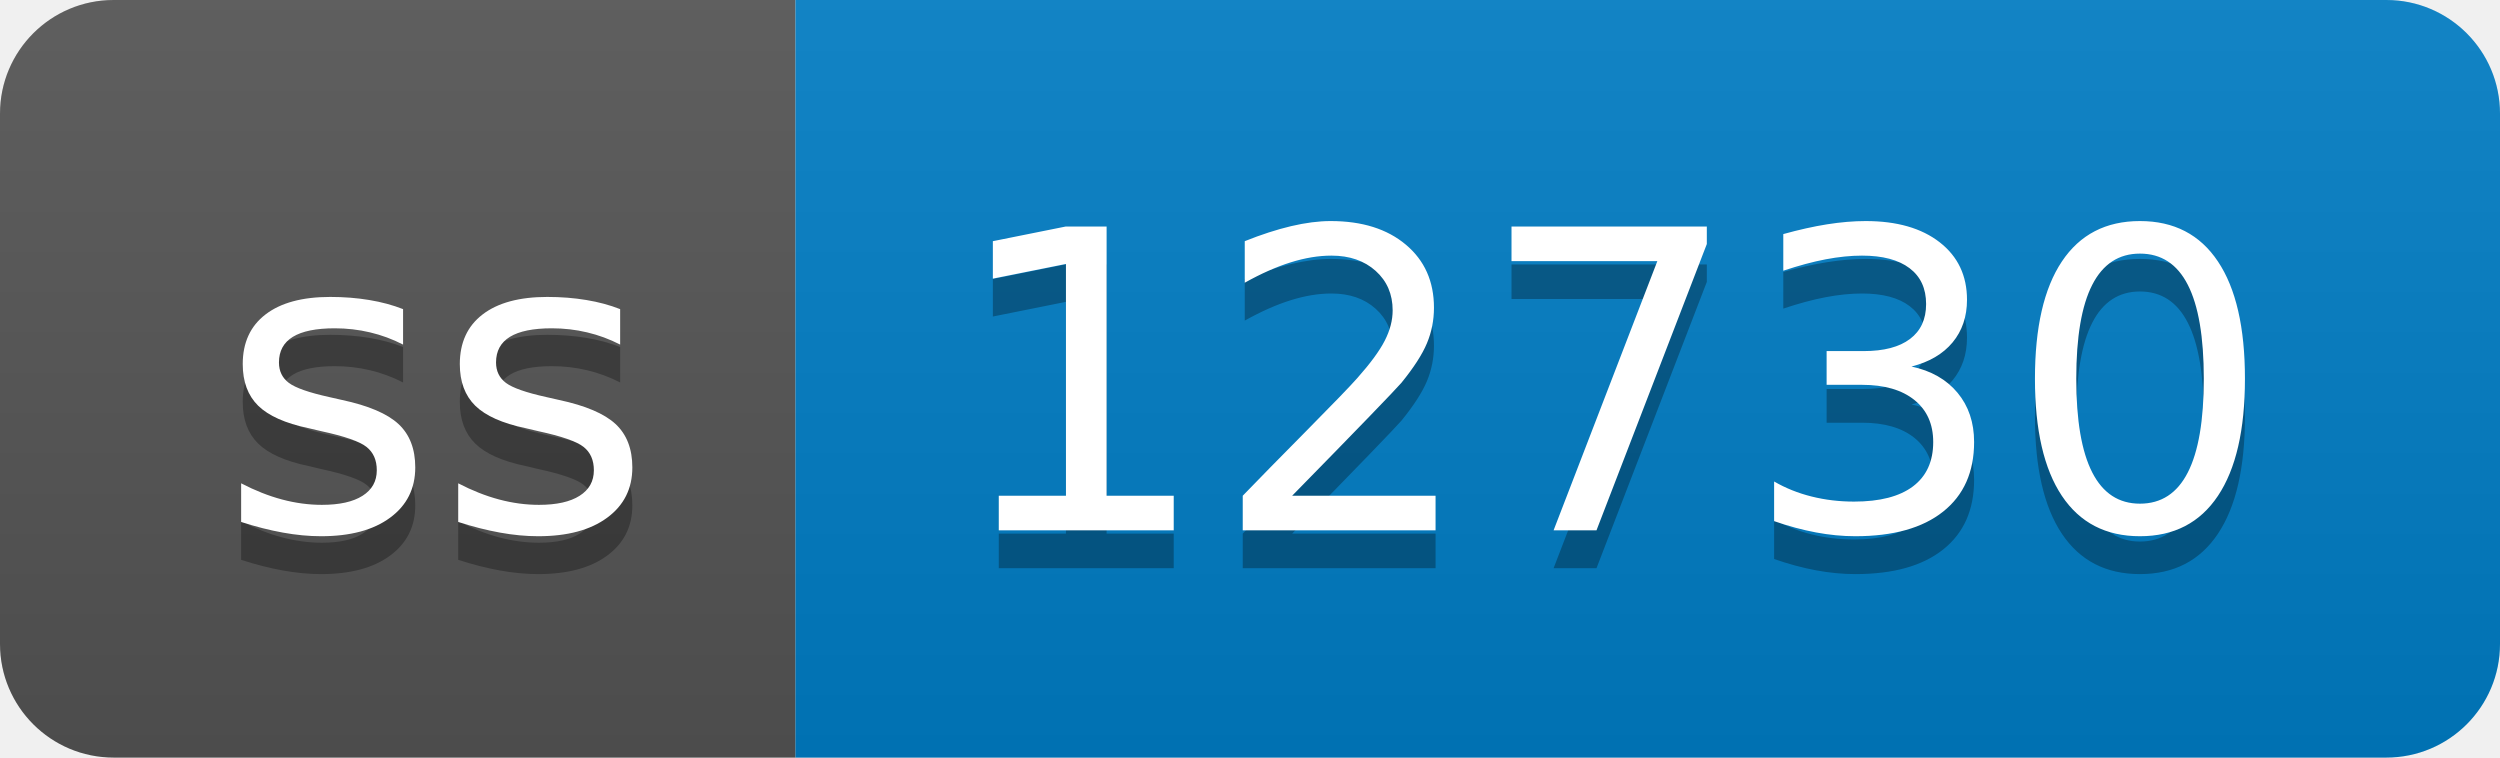
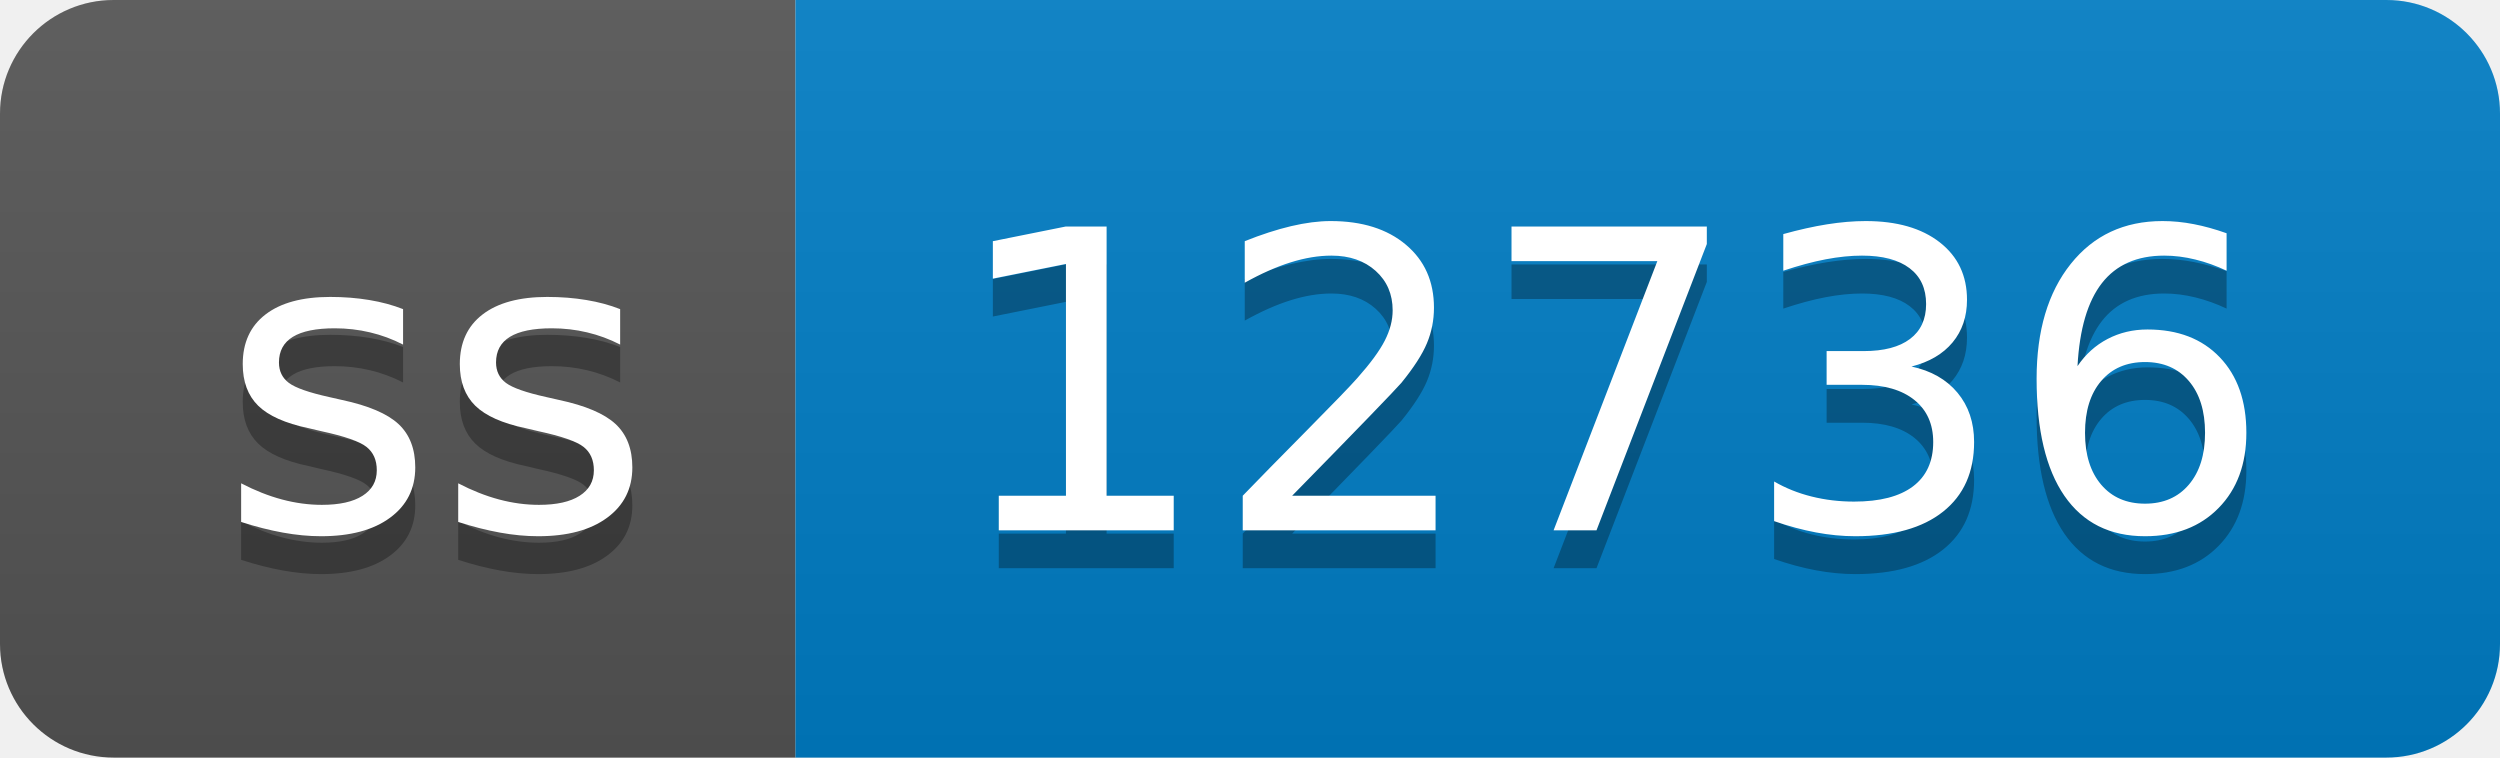
- <svg xmlns="http://www.w3.org/2000/svg" width="66" height="20" role="img" aria-label="ss: 12730">
+ <svg xmlns="http://www.w3.org/2000/svg" width="66" height="20" role="img" aria-label="ss: 12736">
  <linearGradient id="s" x2="0" y2="100%">
    <stop offset="0" stop-color="#bbb" stop-opacity=".1" />
    <stop offset="1" stop-opacity=".1" />
  </linearGradient>
  <clipPath id="r">
    <rect width="66" height="20" rx="3" fill="#fff" />
  </clipPath>
  <g clip-path="url(#r)">
    <rect width="21" height="20" fill="#555" />
    <rect x="21" width="45" height="20" fill="#007ec6" />
    <rect width="66" height="20" fill="url(#s)" />
  </g>
  <g fill="#fff" text-anchor="middle" font-family="Verdana,Geneva,DejaVu Sans,sans-serif" text-rendering="geometricPrecision" font-size="110">
    <text aria-hidden="true" x="115" y="150" fill="#010101" fill-opacity=".3" transform="scale(.1)" textLength="110">ss</text>
    <text x="115" y="140" transform="scale(.1)" fill="#fff" textLength="110">ss</text>
-     <text aria-hidden="true" x="425" y="150" fill="#010101" fill-opacity=".3" transform="scale(.1)" textLength="350">12730</text>
-     <text x="425" y="140" transform="scale(.1)" fill="#fff" textLength="350">12730</text>
+     <text aria-hidden="true" x="425" y="150" fill="#010101" fill-opacity=".3" transform="scale(.1)" textLength="350">12736</text>
+     <text x="425" y="140" transform="scale(.1)" fill="#fff" textLength="350">12736</text>
  </g>
</svg>
